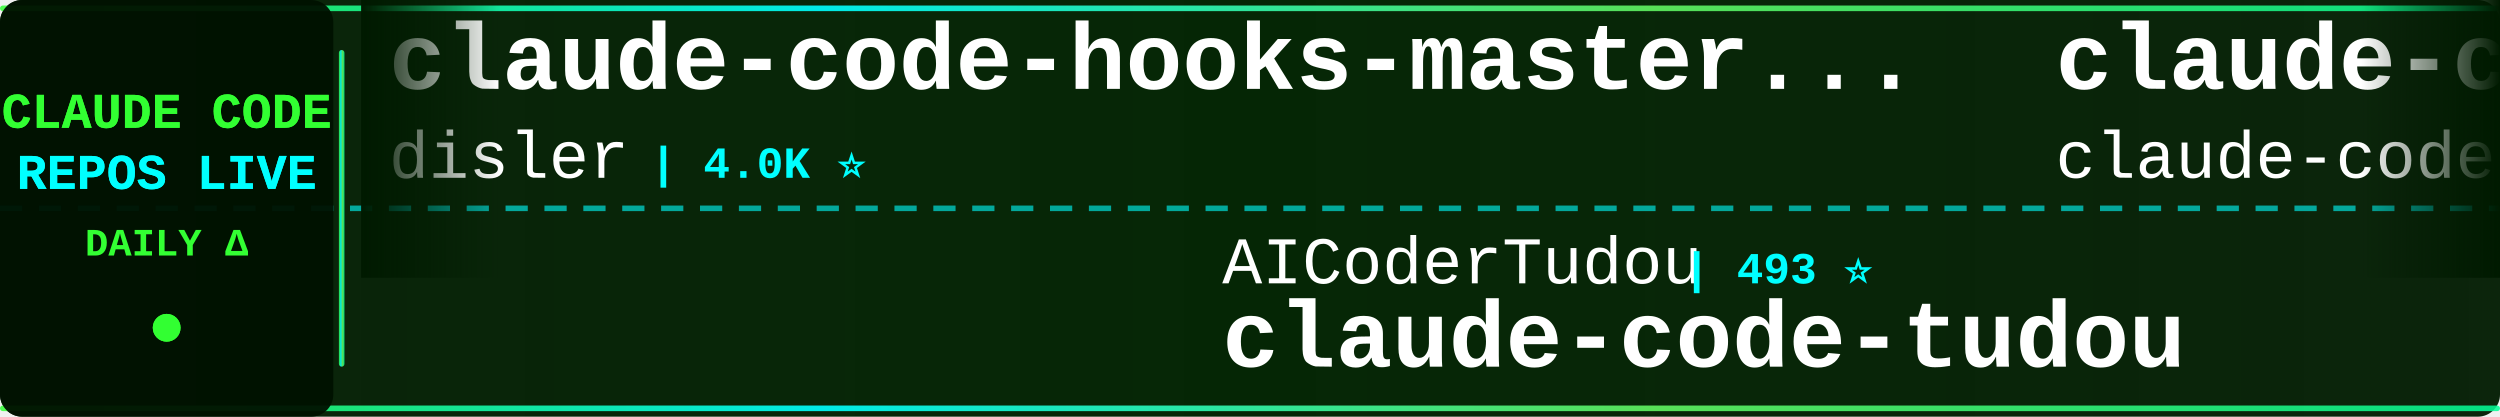
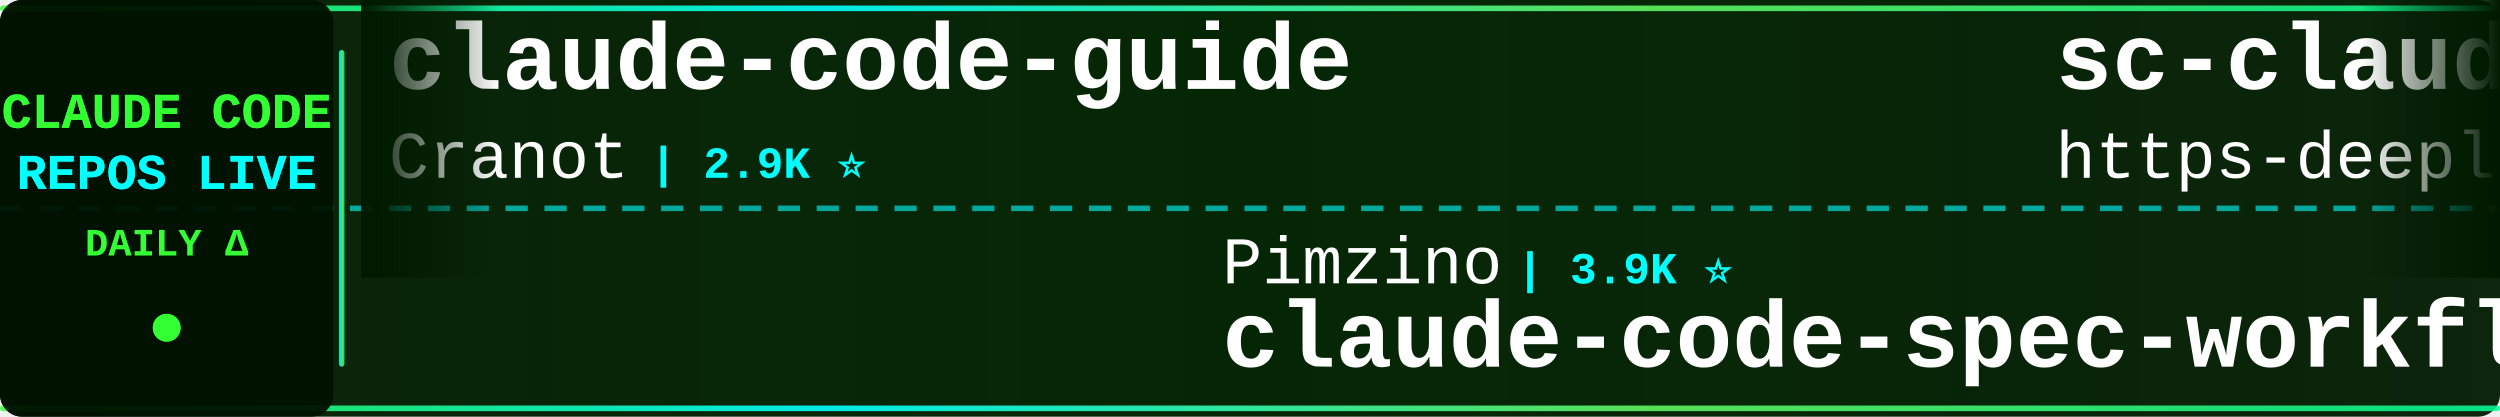
<svg xmlns="http://www.w3.org/2000/svg" width="900" height="150">
  <defs>
    <linearGradient id="tickerBg" x1="0%" y1="0%" x2="100%" y2="0%">
      <stop offset="0%" style="stop-color:#001a00;stop-opacity:0.95" />
      <stop offset="50%" style="stop-color:#002200;stop-opacity:0.98" />
      <stop offset="100%" style="stop-color:#001a00;stop-opacity:0.95" />
    </linearGradient>
    <linearGradient id="borderGrad" x1="0%" y1="0%" x2="100%" y2="0%">
      <stop offset="0%" style="stop-color:#33ff33;stop-opacity:0.85">
        <animate attributeName="stop-opacity" values="0.85;1;0.85" dur="2s" repeatCount="indefinite" />
      </stop>
      <stop offset="33%" style="stop-color:#00ffff;stop-opacity:0.9">
        <animate attributeName="stop-opacity" values="0.9;1;0.9" dur="2.2s" repeatCount="indefinite" />
      </stop>
      <stop offset="66%" style="stop-color:#66ff66;stop-opacity:0.85">
        <animate attributeName="stop-opacity" values="0.85;1;0.85" dur="1.8s" repeatCount="indefinite" />
      </stop>
      <stop offset="100%" style="stop-color:#00ff99;stop-opacity:0.85">
        <animate attributeName="stop-opacity" values="0.85;1;0.85" dur="2s" repeatCount="indefinite" />
      </stop>
    </linearGradient>
    <filter id="textGlow">
      <feGaussianBlur stdDeviation="0.1" result="coloredBlur" />
      <feMerge>
        <feMergeNode in="coloredBlur" />
        <feMergeNode in="SourceGraphic" />
      </feMerge>
    </filter>
    <filter id="metricGlow">
      <feGaussianBlur stdDeviation="0.2" result="coloredBlur" />
      <feMerge>
        <feMergeNode in="coloredBlur" />
        <feMergeNode in="SourceGraphic" />
      </feMerge>
    </filter>
    <linearGradient id="leftFade" x1="0%" y1="0%" x2="100%" y2="0%">
      <stop offset="0%" style="stop-color:#001a00;stop-opacity:1" />
      <stop offset="100%" style="stop-color:#001a00;stop-opacity:0" />
    </linearGradient>
    <linearGradient id="rightFade" x1="0%" y1="0%" x2="100%" y2="0%">
      <stop offset="0%" style="stop-color:#001a00;stop-opacity:0" />
      <stop offset="100%" style="stop-color:#001a00;stop-opacity:1" />
    </linearGradient>
  </defs>
  <rect width="900" height="150" fill="url(#tickerBg)" rx="8" />
  <rect x="0" y="2" width="900" height="2" fill="url(#borderGrad)" rx="1" />
  <rect x="0" y="146" width="900" height="2" fill="url(#borderGrad)" rx="1" />
  <line x1="0" y1="75" x2="900" y2="75" stroke="#00ffff" stroke-width="2" stroke-dasharray="8 6" opacity="0.6" />
  <rect x="0" y="0" width="120" height="150" fill="#001100" opacity="0.95" rx="8" />
  <text x="60" y="46" font-family="'Courier New', monospace" font-size="18" font-weight="bold" fill="#33ff33" text-anchor="middle" filter="url(#textGlow)">
    CLAUDE CODE
  </text>
  <text x="60" y="68" font-family="'Courier New', monospace" font-size="18" font-weight="bold" fill="#00ffff" text-anchor="middle" filter="url(#textGlow)">
    REPOS LIVE
  </text>
  <text x="60" y="92" font-family="'Courier New', monospace" font-size="14" font-weight="bold" fill="#33ff33" text-anchor="middle">
    DAILY Δ
  </text>
  <circle cx="60" cy="118" r="5" fill="#33ff33" filter="url(#metricGlow)">
    <animate attributeName="r" values="4;6;4" dur="1.5s" repeatCount="indefinite" />
    <animate attributeName="opacity" values="0.6;1;0.6" dur="1.5s" repeatCount="indefinite" />
  </circle>
  <rect x="122" y="18" width="2" height="114" fill="url(#borderGrad)" rx="1" />
  <clipPath id="tickerClip">
    <rect x="130" y="0" width="770" height="150" />
  </clipPath>
  <g clip-path="url(#tickerClip)">
    <g id="tickerItems">
      <animateTransform attributeName="transform" attributeType="XML" type="translate" from="0 0" to="-3000 0" dur="54s" repeatCount="indefinite" />
      <g transform="translate(0, 0)">
-         <text x="140" y="32" font-family="'Courier New', monospace" font-size="34" font-weight="bold" fill="#ffffff">claude-code-hooks-master...</text>
-         <text x="140" y="64" font-family="'Courier New', monospace" font-size="24" font-weight="normal" fill="#ffffff" opacity="1.0">disler</text>
-         <text x="234" y="64" font-family="'Courier New', monospace" font-size="16" font-weight="bold" fill="#00ffff"> | 4.0K ⭐</text>
+         <text x="140" y="32" font-family="'Courier New', monospace" font-size="34" font-weight="bold" fill="#ffffff">claude-code-guide</text>
+         <text x="140" y="64" font-family="'Courier New', monospace" font-size="24" font-weight="normal" fill="#ffffff" opacity="1.0">Cranot</text>
+         <text x="234" y="64" font-family="'Courier New', monospace" font-size="16" font-weight="bold" fill="#00ffff"> | 2.9K ⭐</text>
      </g>
      <g transform="translate(300, 0)">
-         <text x="140" y="102" font-family="'Courier New', monospace" font-size="24" font-weight="normal" fill="#ffffff" opacity="1.0">AICoderTudou</text>
-         <text x="306" y="102" font-family="'Courier New', monospace" font-size="16" font-weight="bold" fill="#00ffff"> | 493 ⭐</text>
-         <text x="140" y="132" font-family="'Courier New', monospace" font-size="34" font-weight="bold" fill="#ffffff">claude-code-tudou</text>
+         <text x="140" y="102" font-family="'Courier New', monospace" font-size="24" font-weight="normal" fill="#ffffff" opacity="1.0">Pimzino</text>
+         <text x="246" y="102" font-family="'Courier New', monospace" font-size="16" font-weight="bold" fill="#00ffff"> | 3.9K ⭐</text>
+         <text x="140" y="132" font-family="'Courier New', monospace" font-size="34" font-weight="bold" fill="#ffffff">claude-code-spec-workflo...</text>
      </g>
      <g transform="translate(600, 0)">
-         <text x="140" y="32" font-family="'Courier New', monospace" font-size="34" font-weight="bold" fill="#ffffff">claude-code</text>
-         <text x="140" y="64" font-family="'Courier New', monospace" font-size="24" font-weight="normal" fill="#ffffff" opacity="1.0">claude-code-best</text>
-         <text x="354" y="64" font-family="'Courier New', monospace" font-size="16" font-weight="bold" fill="#00ffff"> | 23.5K ⭐ +5</text>
+         <text x="140" y="32" font-family="'Courier New', monospace" font-size="34" font-weight="bold" fill="#ffffff">sc-claude-code-files</text>
+         <text x="140" y="64" font-family="'Courier New', monospace" font-size="24" font-weight="normal" fill="#ffffff" opacity="1.0">https-deeplearning-ai</text>
+         <text x="414" y="64" font-family="'Courier New', monospace" font-size="16" font-weight="bold" fill="#00ffff"> | 568 ⭐</text>
      </g>
      <g transform="translate(900, 0)">
-         <text x="140" y="102" font-family="'Courier New', monospace" font-size="24" font-weight="normal" fill="#ffffff" opacity="1.0">jqueryscript</text>
-         <text x="306" y="102" font-family="'Courier New', monospace" font-size="16" font-weight="bold" fill="#00ffff"> | 556 ⭐</text>
-         <text x="140" y="132" font-family="'Courier New', monospace" font-size="34" font-weight="bold" fill="#ffffff">awesome-claude-code</text>
+         <text x="140" y="102" font-family="'Courier New', monospace" font-size="24" font-weight="normal" fill="#ffffff" opacity="1.0">oboard</text>
+         <text x="234" y="102" font-family="'Courier New', monospace" font-size="16" font-weight="bold" fill="#00ffff"> | 3.3K ⭐ -1</text>
+         <text x="140" y="132" font-family="'Courier New', monospace" font-size="34" font-weight="bold" fill="#ffffff">claude-code-rev</text>
      </g>
      <g transform="translate(1200, 0)">
-         <text x="140" y="32" font-family="'Courier New', monospace" font-size="34" font-weight="bold" fill="#ffffff">ClaudeCode-Portable</text>
-         <text x="140" y="64" font-family="'Courier New', monospace" font-size="24" font-weight="normal" fill="#ffffff" opacity="1.0">techjarves</text>
-         <text x="282" y="64" font-family="'Courier New', monospace" font-size="16" font-weight="bold" fill="#00ffff"> | 1.6K ⭐</text>
+         <text x="140" y="32" font-family="'Courier New', monospace" font-size="34" font-weight="bold" fill="#ffffff">awesome-claude-code-suba...</text>
+         <text x="140" y="64" font-family="'Courier New', monospace" font-size="24" font-weight="normal" fill="#ffffff" opacity="1.0">VoltAgent</text>
+         <text x="270" y="64" font-family="'Courier New', monospace" font-size="16" font-weight="bold" fill="#00ffff"> | 26.8K ⭐ +10</text>
      </g>
      <g transform="translate(1500, 0)">
-         <text x="140" y="102" font-family="'Courier New', monospace" font-size="24" font-weight="normal" fill="#ffffff" opacity="1.0">Alishahryar1</text>
-         <text x="306" y="102" font-family="'Courier New', monospace" font-size="16" font-weight="bold" fill="#00ffff"> | 73.3K ⭐ +84</text>
-         <text x="140" y="132" font-family="'Courier New', monospace" font-size="34" font-weight="bold" fill="#ffffff">free-claude-code</text>
+         <text x="140" y="102" font-family="'Courier New', monospace" font-size="24" font-weight="normal" fill="#ffffff" opacity="1.0">edmund-io</text>
+         <text x="270" y="102" font-family="'Courier New', monospace" font-size="16" font-weight="bold" fill="#00ffff"> | 1.5K ⭐</text>
+         <text x="140" y="132" font-family="'Courier New', monospace" font-size="34" font-weight="bold" fill="#ffffff">edmunds-claude-code</text>
      </g>
      <g transform="translate(1800, 0)">
-         <text x="140" y="32" font-family="'Courier New', monospace" font-size="34" font-weight="bold" fill="#ffffff">claude-code-skills</text>
-         <text x="140" y="64" font-family="'Courier New', monospace" font-size="24" font-weight="normal" fill="#ffffff" opacity="1.0">daymade</text>
-         <text x="246" y="64" font-family="'Courier New', monospace" font-size="16" font-weight="bold" fill="#00ffff"> | 1.5K ⭐ +1</text>
+         <text x="140" y="32" font-family="'Courier New', monospace" font-size="34" font-weight="bold" fill="#ffffff">claude_code_src</text>
+         <text x="140" y="64" font-family="'Courier New', monospace" font-size="24" font-weight="normal" fill="#ffffff" opacity="1.0">ponponon</text>
+         <text x="258" y="64" font-family="'Courier New', monospace" font-size="16" font-weight="bold" fill="#00ffff"> | 2.3K ⭐</text>
      </g>
      <g transform="translate(2100, 0)">
-         <text x="140" y="102" font-family="'Courier New', monospace" font-size="24" font-weight="normal" fill="#ffffff" opacity="1.0">overwirehq</text>
-         <text x="282" y="102" font-family="'Courier New', monospace" font-size="16" font-weight="bold" fill="#00ffff"> | 2.8K ⭐</text>
-         <text x="140" y="132" font-family="'Courier New', monospace" font-size="34" font-weight="bold" fill="#ffffff">claude-code-telegram</text>
+         <text x="140" y="102" font-family="'Courier New', monospace" font-size="24" font-weight="normal" fill="#ffffff" opacity="1.0">freestylefly</text>
+         <text x="306" y="102" font-family="'Courier New', monospace" font-size="16" font-weight="bold" fill="#00ffff"> | 133 ⭐</text>
+         <text x="140" y="132" font-family="'Courier New', monospace" font-size="34" font-weight="bold" fill="#ffffff">claude-code</text>
      </g>
      <g transform="translate(2400, 0)">
-         <text x="140" y="32" font-family="'Courier New', monospace" font-size="34" font-weight="bold" fill="#ffffff">Claude-Code-Usage-Monito...</text>
-         <text x="140" y="64" font-family="'Courier New', monospace" font-size="24" font-weight="normal" fill="#ffffff" opacity="1.0">Maciek-roboblog</text>
-         <text x="342" y="64" font-family="'Courier New', monospace" font-size="16" font-weight="bold" fill="#00ffff"> | 8.8K ⭐</text>
+         <text x="140" y="32" font-family="'Courier New', monospace" font-size="34" font-weight="bold" fill="#ffffff">claude-code</text>
+         <text x="140" y="64" font-family="'Courier New', monospace" font-size="24" font-weight="normal" fill="#ffffff" opacity="1.0">VineeTagarwaL-code</text>
+         <text x="378" y="64" font-family="'Courier New', monospace" font-size="16" font-weight="bold" fill="#00ffff"> | 272 ⭐</text>
      </g>
      <g transform="translate(2700, 0)">
-         <text x="140" y="102" font-family="'Courier New', monospace" font-size="24" font-weight="normal" fill="#ffffff" opacity="1.0">Tinkeringg-Lab</text>
-         <text x="330" y="102" font-family="'Courier New', monospace" font-size="16" font-weight="bold" fill="#00ffff"> | 217 ⭐</text>
-         <text x="140" y="132" font-family="'Courier New', monospace" font-size="34" font-weight="bold" fill="#ffffff">claude-code</text>
+         <text x="140" y="102" font-family="'Courier New', monospace" font-size="24" font-weight="normal" fill="#ffffff" opacity="1.0">ykdojo</text>
+         <text x="234" y="102" font-family="'Courier New', monospace" font-size="16" font-weight="bold" fill="#00ffff"> | 10.4K ⭐ +2</text>
+         <text x="140" y="132" font-family="'Courier New', monospace" font-size="34" font-weight="bold" fill="#ffffff">claude-code-tips</text>
      </g>
      <g transform="translate(3000, 0)">
-         <text x="140" y="32" font-family="'Courier New', monospace" font-size="34" font-weight="bold" fill="#ffffff">claude-code-hooks-master...</text>
-         <text x="140" y="64" font-family="'Courier New', monospace" font-size="24" font-weight="normal" fill="#ffffff" opacity="1.0">disler</text>
-         <text x="234" y="64" font-family="'Courier New', monospace" font-size="16" font-weight="bold" fill="#00ffff"> | 4.0K ⭐</text>
+         <text x="140" y="32" font-family="'Courier New', monospace" font-size="34" font-weight="bold" fill="#ffffff">claude-code-guide</text>
+         <text x="140" y="64" font-family="'Courier New', monospace" font-size="24" font-weight="normal" fill="#ffffff" opacity="1.0">Cranot</text>
+         <text x="234" y="64" font-family="'Courier New', monospace" font-size="16" font-weight="bold" fill="#00ffff"> | 2.9K ⭐</text>
      </g>
      <g transform="translate(3300, 0)">
-         <text x="140" y="102" font-family="'Courier New', monospace" font-size="24" font-weight="normal" fill="#ffffff" opacity="1.0">AICoderTudou</text>
-         <text x="306" y="102" font-family="'Courier New', monospace" font-size="16" font-weight="bold" fill="#00ffff"> | 493 ⭐</text>
-         <text x="140" y="132" font-family="'Courier New', monospace" font-size="34" font-weight="bold" fill="#ffffff">claude-code-tudou</text>
+         <text x="140" y="102" font-family="'Courier New', monospace" font-size="24" font-weight="normal" fill="#ffffff" opacity="1.0">Pimzino</text>
+         <text x="246" y="102" font-family="'Courier New', monospace" font-size="16" font-weight="bold" fill="#00ffff"> | 3.9K ⭐</text>
+         <text x="140" y="132" font-family="'Courier New', monospace" font-size="34" font-weight="bold" fill="#ffffff">claude-code-spec-workflo...</text>
      </g>
      <g transform="translate(3600, 0)">
-         <text x="140" y="32" font-family="'Courier New', monospace" font-size="34" font-weight="bold" fill="#ffffff">claude-code</text>
-         <text x="140" y="64" font-family="'Courier New', monospace" font-size="24" font-weight="normal" fill="#ffffff" opacity="1.0">claude-code-best</text>
-         <text x="354" y="64" font-family="'Courier New', monospace" font-size="16" font-weight="bold" fill="#00ffff"> | 23.5K ⭐ +5</text>
+         <text x="140" y="32" font-family="'Courier New', monospace" font-size="34" font-weight="bold" fill="#ffffff">sc-claude-code-files</text>
+         <text x="140" y="64" font-family="'Courier New', monospace" font-size="24" font-weight="normal" fill="#ffffff" opacity="1.0">https-deeplearning-ai</text>
+         <text x="414" y="64" font-family="'Courier New', monospace" font-size="16" font-weight="bold" fill="#00ffff"> | 568 ⭐</text>
      </g>
      <g transform="translate(3900, 0)">
-         <text x="140" y="102" font-family="'Courier New', monospace" font-size="24" font-weight="normal" fill="#ffffff" opacity="1.0">jqueryscript</text>
-         <text x="306" y="102" font-family="'Courier New', monospace" font-size="16" font-weight="bold" fill="#00ffff"> | 556 ⭐</text>
-         <text x="140" y="132" font-family="'Courier New', monospace" font-size="34" font-weight="bold" fill="#ffffff">awesome-claude-code</text>
+         <text x="140" y="102" font-family="'Courier New', monospace" font-size="24" font-weight="normal" fill="#ffffff" opacity="1.0">oboard</text>
+         <text x="234" y="102" font-family="'Courier New', monospace" font-size="16" font-weight="bold" fill="#00ffff"> | 3.3K ⭐ -1</text>
+         <text x="140" y="132" font-family="'Courier New', monospace" font-size="34" font-weight="bold" fill="#ffffff">claude-code-rev</text>
      </g>
    </g>
  </g>
  <rect x="130" y="0" width="50" height="100" fill="url(#leftFade)" />
  <rect x="850" y="0" width="50" height="100" fill="url(#rightFade)" />
</svg>
